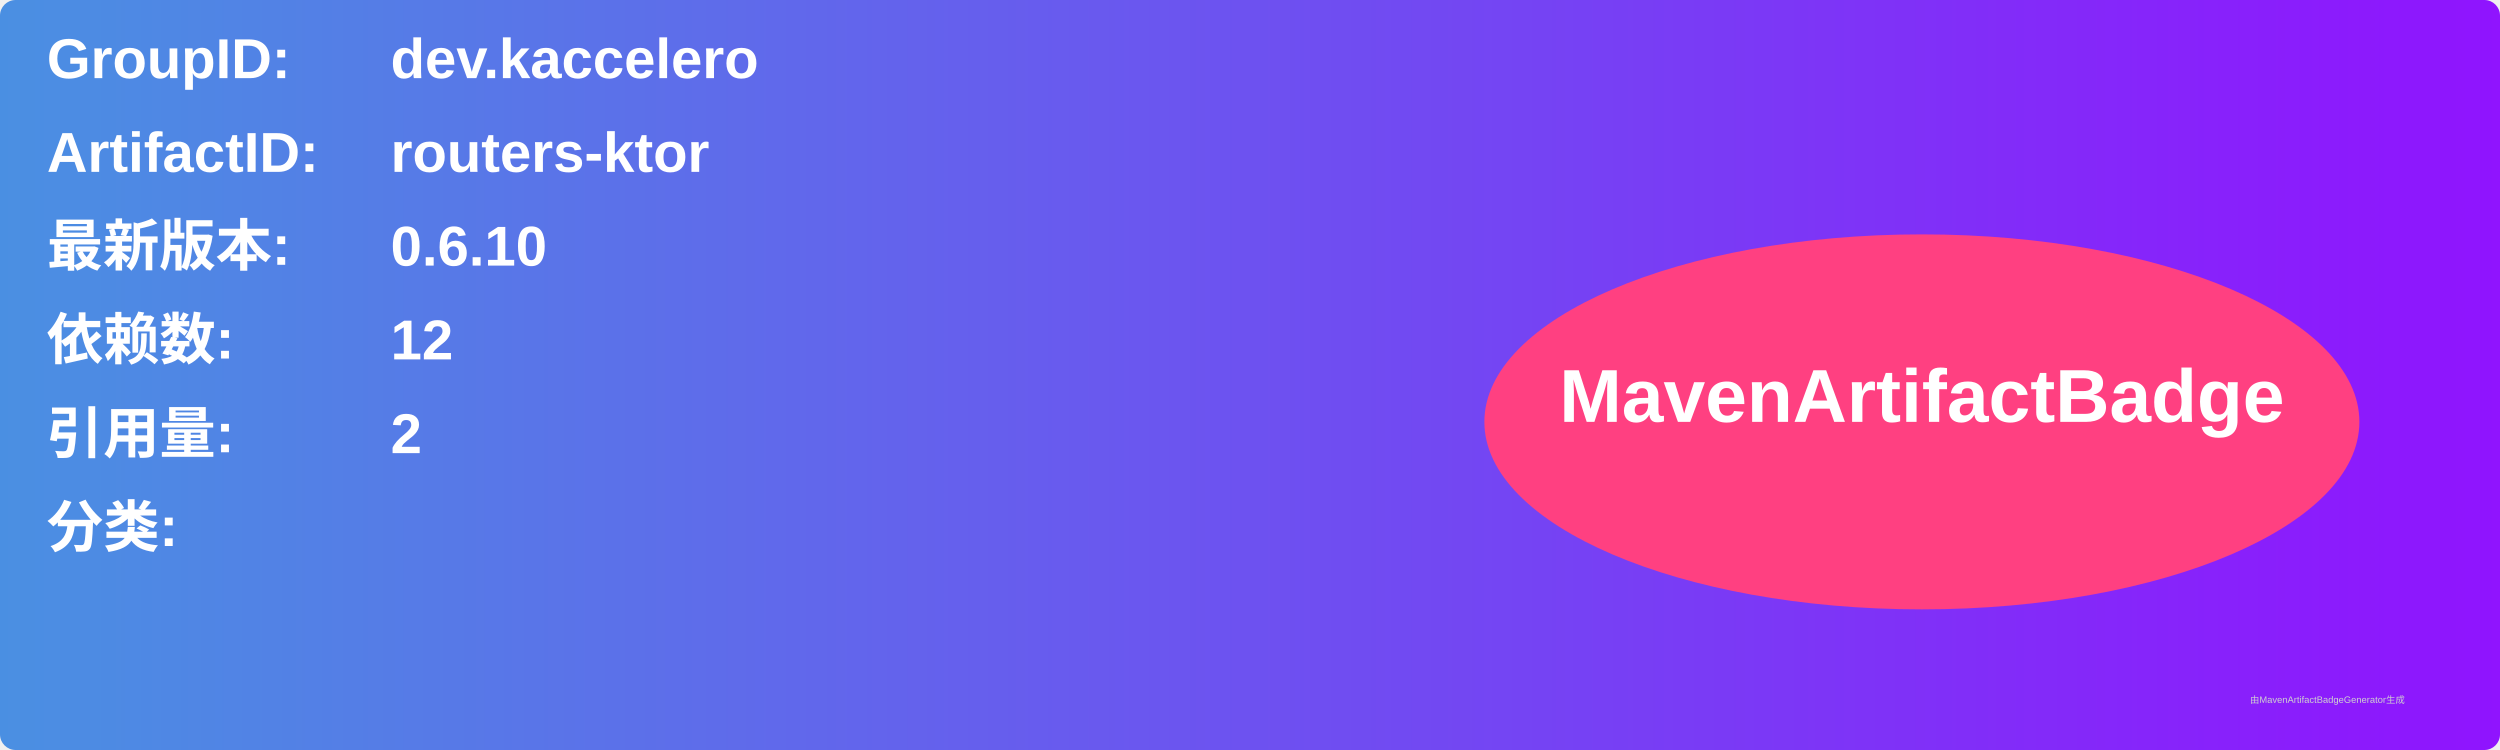
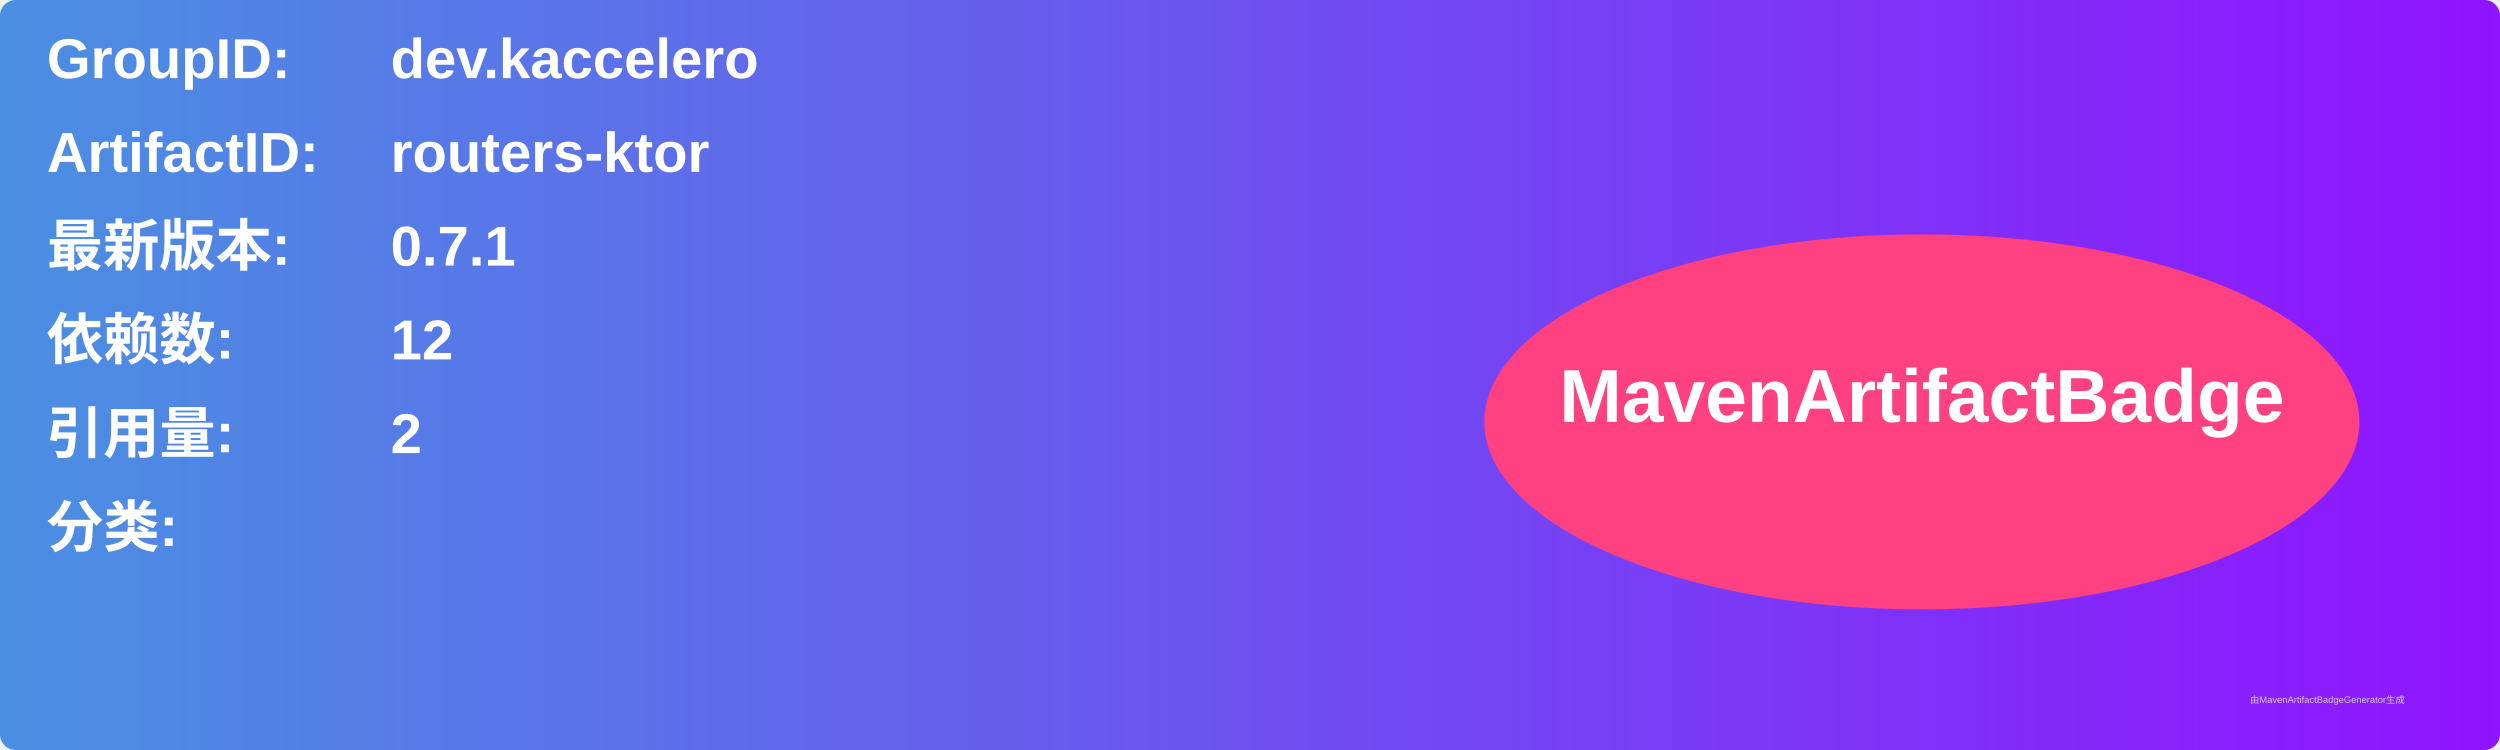
<svg xmlns="http://www.w3.org/2000/svg" width="800" height="240" viewBox="0 0 800 240">
  <linearGradient id="grad" x1="0%" y1="0%" x2="100%" y2="0%">
    <stop offset="0%" stop-color="#4a90e2" />
    <stop offset="100%" stop-color="#9013fe" />
  </linearGradient>
  <rect width="100%" height="100%" rx="5" ry="5" fill="url(#grad)" />
  <g transform="translate(15, 15)">
    <text x="0" y="10" font-family="Arial" font-size="18" fill="white" font-weight="bold" width="260">GroupID:</text>
    <text x="110" y="10" font-family="Arial" font-size="18" fill="white" font-weight="bold" width="460">dev.kaccelero</text>
    <text x="0" y="40" font-family="Arial" font-size="18" fill="white" font-weight="bold" width="260">ArtifactID:</text>
    <text x="110" y="40" font-family="Arial" font-size="18" fill="white" font-weight="bold" width="460">routers-ktor</text>
    <text x="0" y="70" font-family="Arial" font-size="18" fill="white" font-weight="bold">最新版本:</text>
    <text x="110" y="70" font-family="Arial" font-size="18" fill="white" font-weight="bold">
-       <tspan font-weight="bold">0.6.10</tspan>
+       <tspan font-weight="bold">0.7.1</tspan>
    </text>
    <text x="0" y="100" font-family="Arial" font-size="18" fill="white" font-weight="bold">依赖数: </text>
    <text x="110" y="100" font-family="Arial" font-size="18" fill="white">
      <tspan font-weight="bold">12</tspan>
    </text>
    <text x="0" y="130" font-family="Arial" font-size="18" fill="white" font-weight="bold">引用量: </text>
    <text x="110" y="130" font-family="Arial" font-size="18" fill="white">
      <tspan font-weight="bold">2</tspan>
    </text>
    <text x="0" y="160" font-family="Arial" font-size="18" fill="white" font-weight="bold">分类:</text>
    <text x="10" y="190" font-family="Arial" font-size="10" fill="white">
      <tspan font-weight="bold" />
    </text>
    <ellipse cx="600" cy="120" rx="140" ry="60" fill="#ff4081" />
    <text x="600" y="120" text-anchor="middle" font-family="Arial" font-size="24" fill="white" font-weight="bold">MavenArtifactBadge</text>
  </g>
  <text x="720" y="225" font-family="Arial" font-size="3" fill="#d0d0d0">由MavenArtifactBadgeGenerator生成</text>
</svg>
